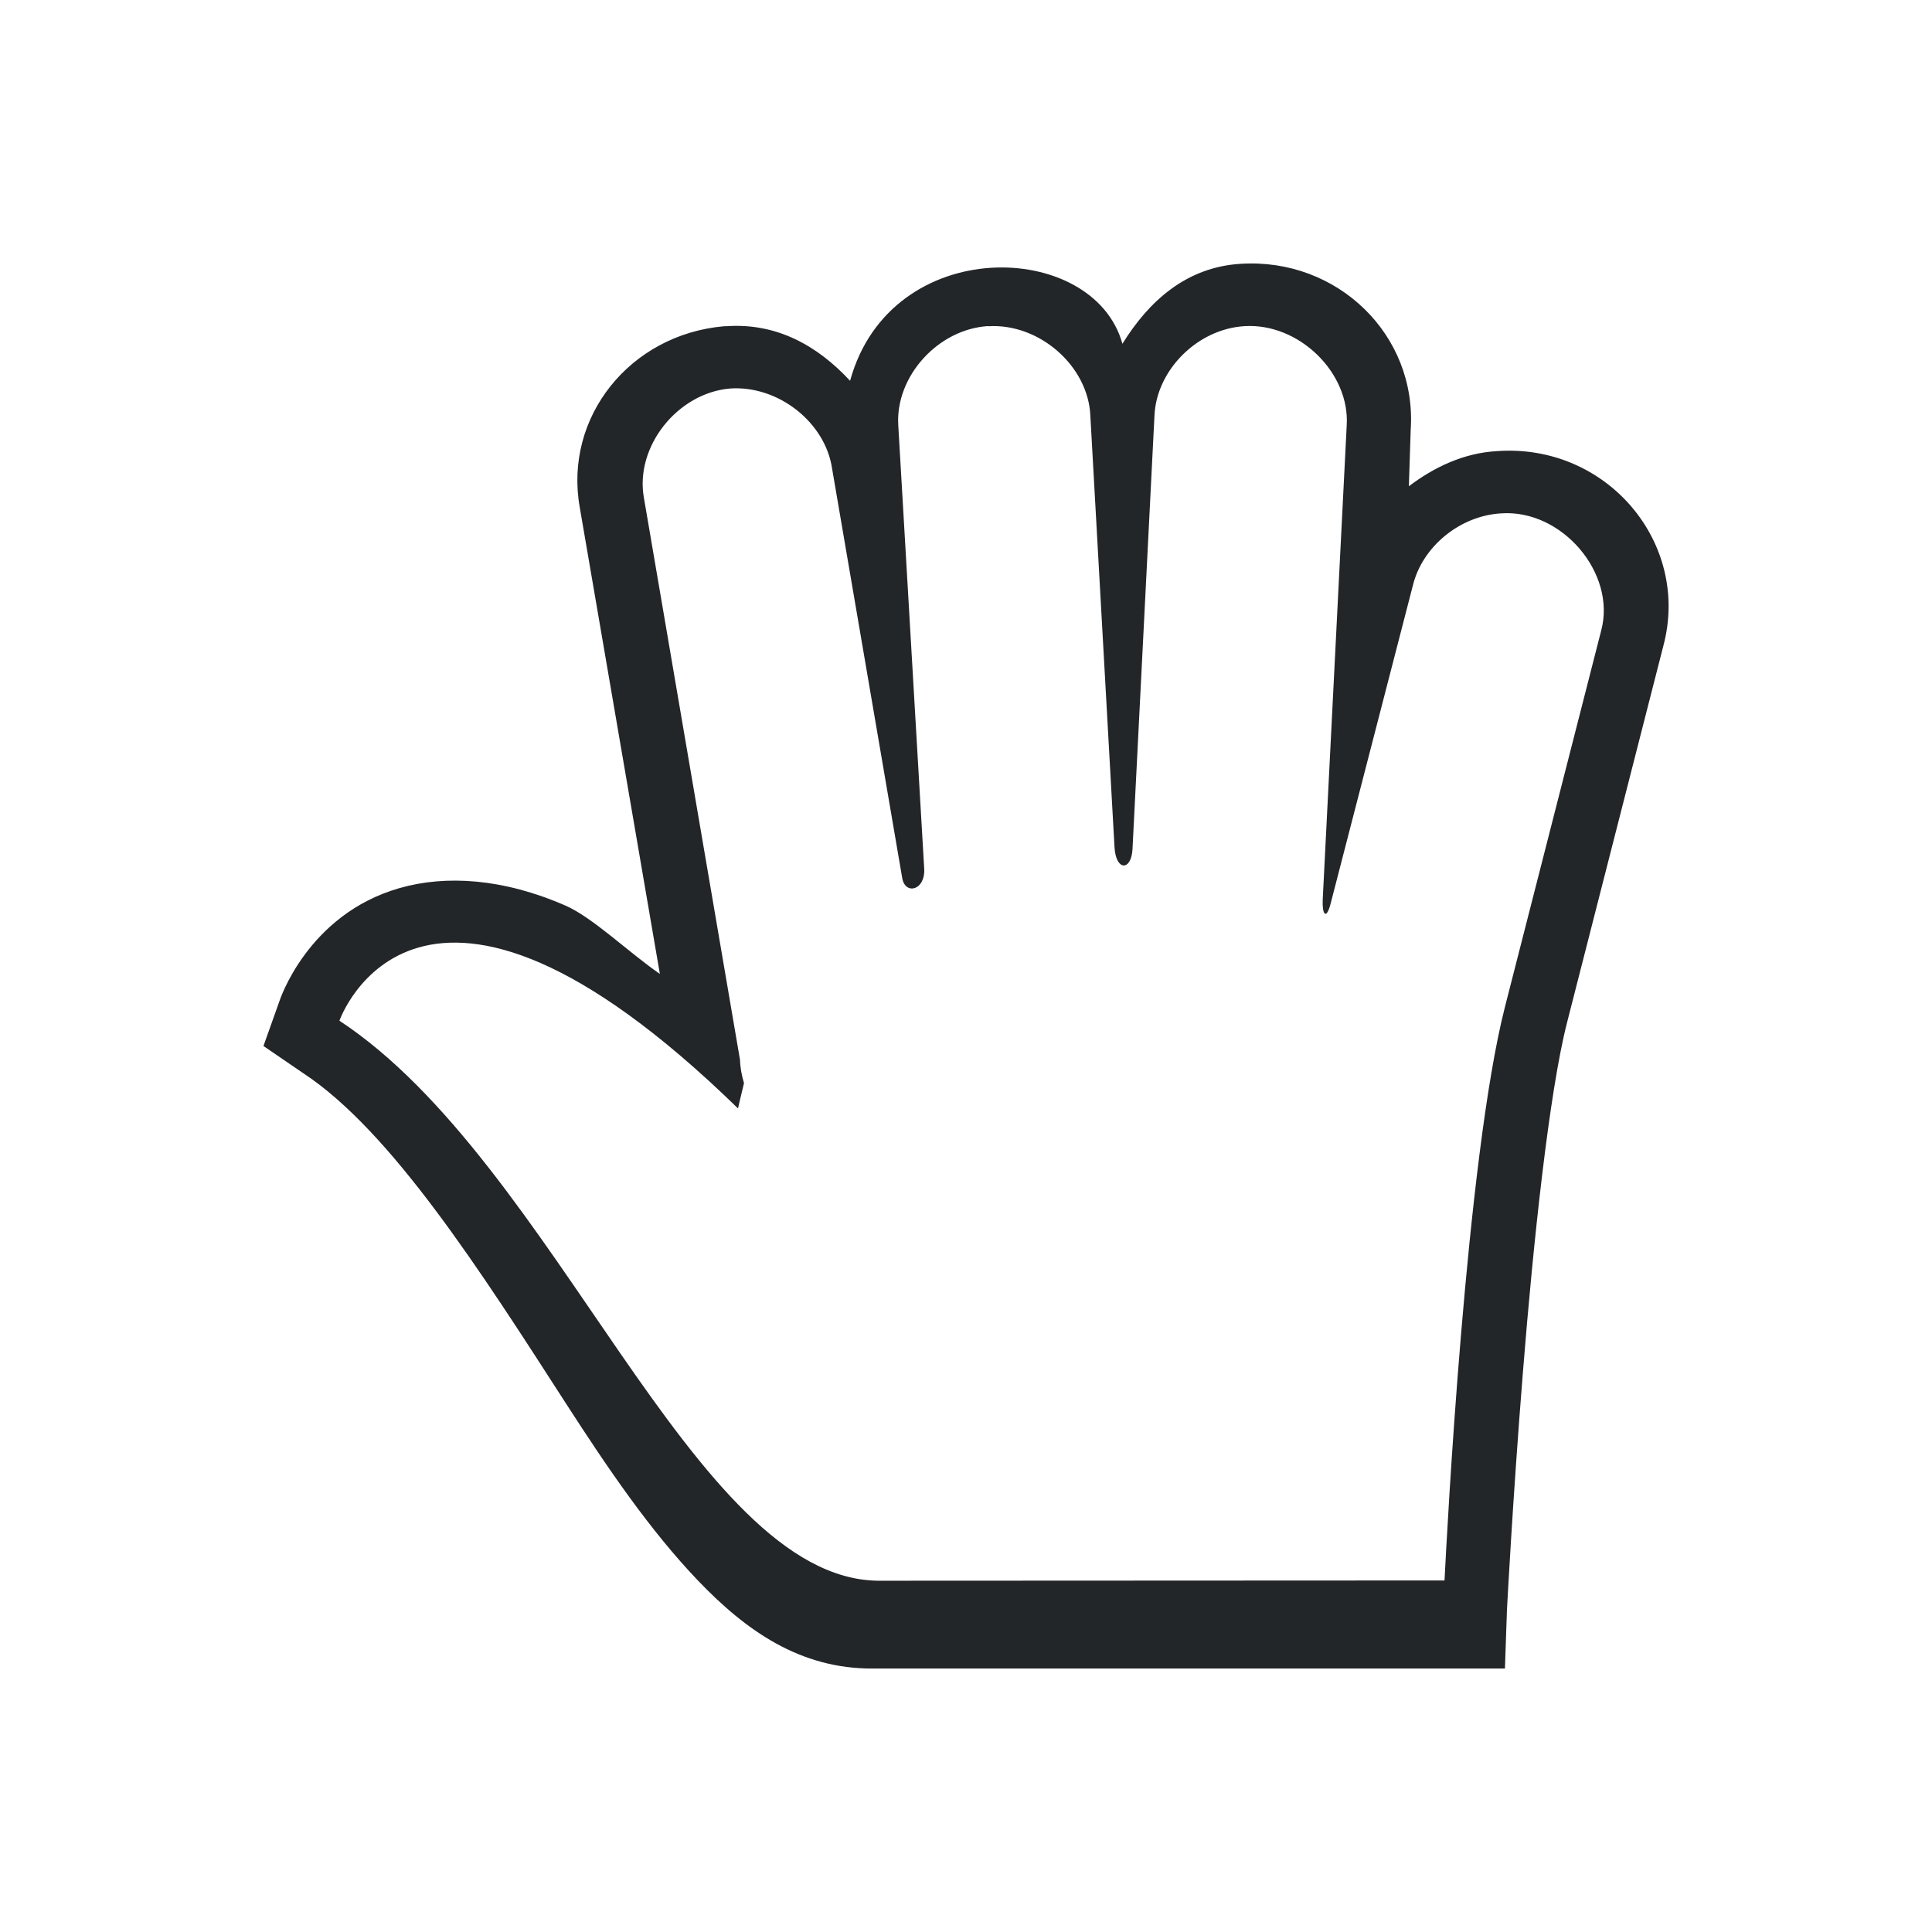
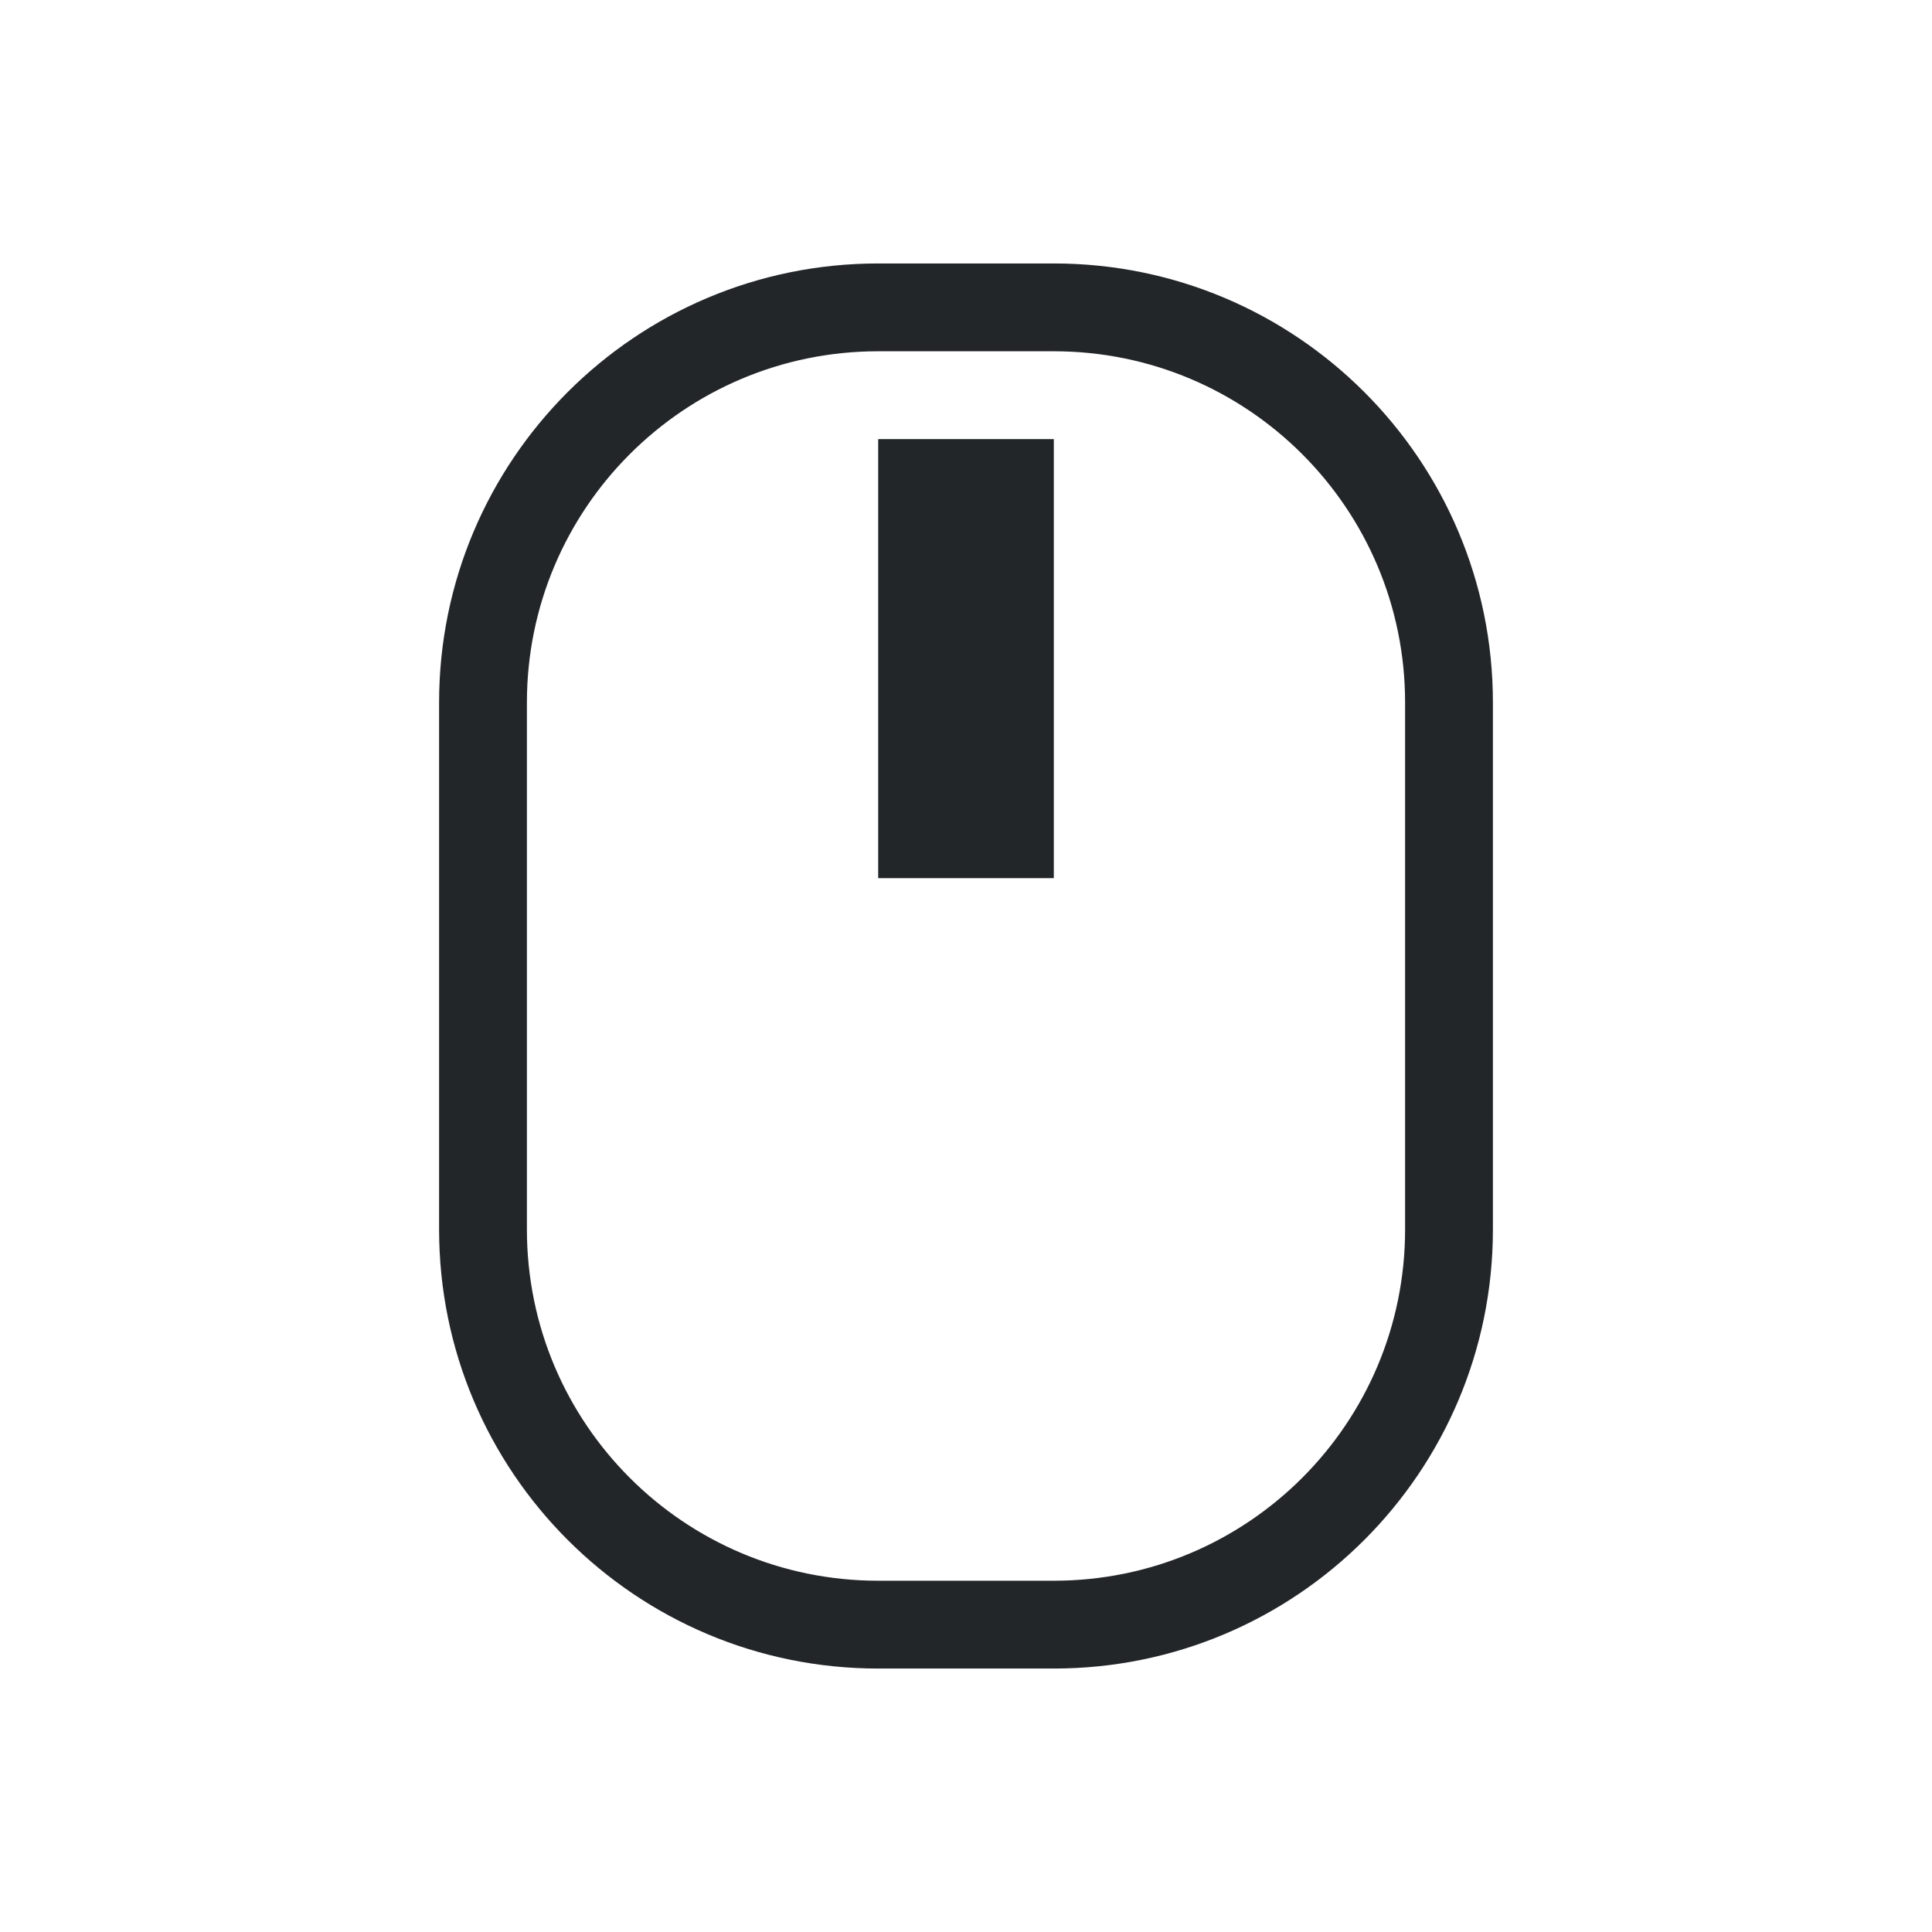
- <svg xmlns="http://www.w3.org/2000/svg" viewBox="0 0 22 22">
-   <defs id="defs3051">
-     <style type="text/css" id="current-color-scheme">
-       .ColorScheme-Text {
-         color:#232629;
-       }
-       </style>
-   </defs>
-   <path style="fill:currentColor;fill-opacity:1;stroke:none" d="M 14.127,3.004 C 13.506,3.042 13.08,3.432 12.781,3.915 12.455,2.728 10.142,2.654 9.68,4.336 9.316,3.944 8.852,3.673 8.268,3.715 l -0.023,0 C 7.175,3.808 6.418,4.749 6.602,5.779 L 7.514,11.09 C 7.168,10.853 6.749,10.447 6.441,10.313 5.728,10.001 5.075,9.962 4.549,10.113 c -1.052,0.301 -1.367,1.287 -1.367,1.287 L 3,11.911 3.455,12.222 c 1.004,0.661 2.024,2.262 2.986,3.754 0.481,0.746 0.961,1.451 1.506,2.021 0.545,0.57 1.163,1.008 1.994,1.003 l 0.014,0 c 2.333,-0.001 4.667,2.29e-4 7,0 l 0.182,0 0.023,-0.668 c 0,0 0.064,-1.241 0.182,-2.71 0.117,-1.47 0.299,-3.184 0.502,-3.977 l 1.096,-4.287 c 0.316,-1.178 -0.646,-2.311 -1.893,-2.221 -0.382,0.021 -0.72,0.185 -1.004,0.4 l 0.021,-0.644 C 16.136,3.816 15.232,2.934 14.127,3.004 Z m -2.873,0.709 0,0.002 c 0.581,-0.036 1.139,0.454 1.162,1.02 l 0.275,4.91 c 0.015,0.278 0.192,0.274 0.205,0.024 l 0.25,-4.933 c 0.021,-0.522 0.49,-0.99 1.025,-1.022 0.619,-0.039 1.204,0.531 1.164,1.134 l -0.273,5.397 c -0.008,0.162 0.039,0.242 0.09,0.045 l 0.936,-3.621 c 0.107,-0.444 0.536,-0.796 1.004,-0.823 0.691,-0.05 1.316,0.68 1.141,1.334 L 17.137,11.466 c -0.44,1.723 -0.662,6.018 -0.688,6.531 L 10,18 l 0,0 c -2.117,-0.021 -3.664,-4.752 -6.135,-6.377 0,0 0.891,-2.556 4.539,0.999 0,0 0.026,-0.119 0.068,-0.288 C 8.446,12.247 8.429,12.156 8.426,12.065 L 7.332,5.667 C 7.229,5.088 7.712,4.476 8.313,4.424 c 0.546,-0.038 1.084,0.383 1.162,0.911 l 0.799,4.665 c 0.033,0.193 0.265,0.142 0.25,-0.11 L 10.229,4.847 c -0.037,-0.559 0.452,-1.1 1.025,-1.134 z" class="ColorScheme-Text" />
+ <svg xmlns="http://www.w3.org/2000/svg" height="22" width="22">
+   <style type="text/css" id="current-color-scheme">
+         .ColorScheme-Text {
+             color:#232629;
+         }
+     </style>
+   <path d="M10 3a5 5 0 0 0-5 5v6a5 5 0 0 0 5 5h2a5 5 0 0 0 5-5V8a5 5 0 0 0-5-5zm0 1h2a4 4 0 0 1 4 4v6a4 4 0 0 1-4 4h-2a4 4 0 0 1-4-4V8a4 4 0 0 1 4-4zm0 1v5h2V5z" fill="currentColor" class="ColorScheme-Text" />
</svg>
